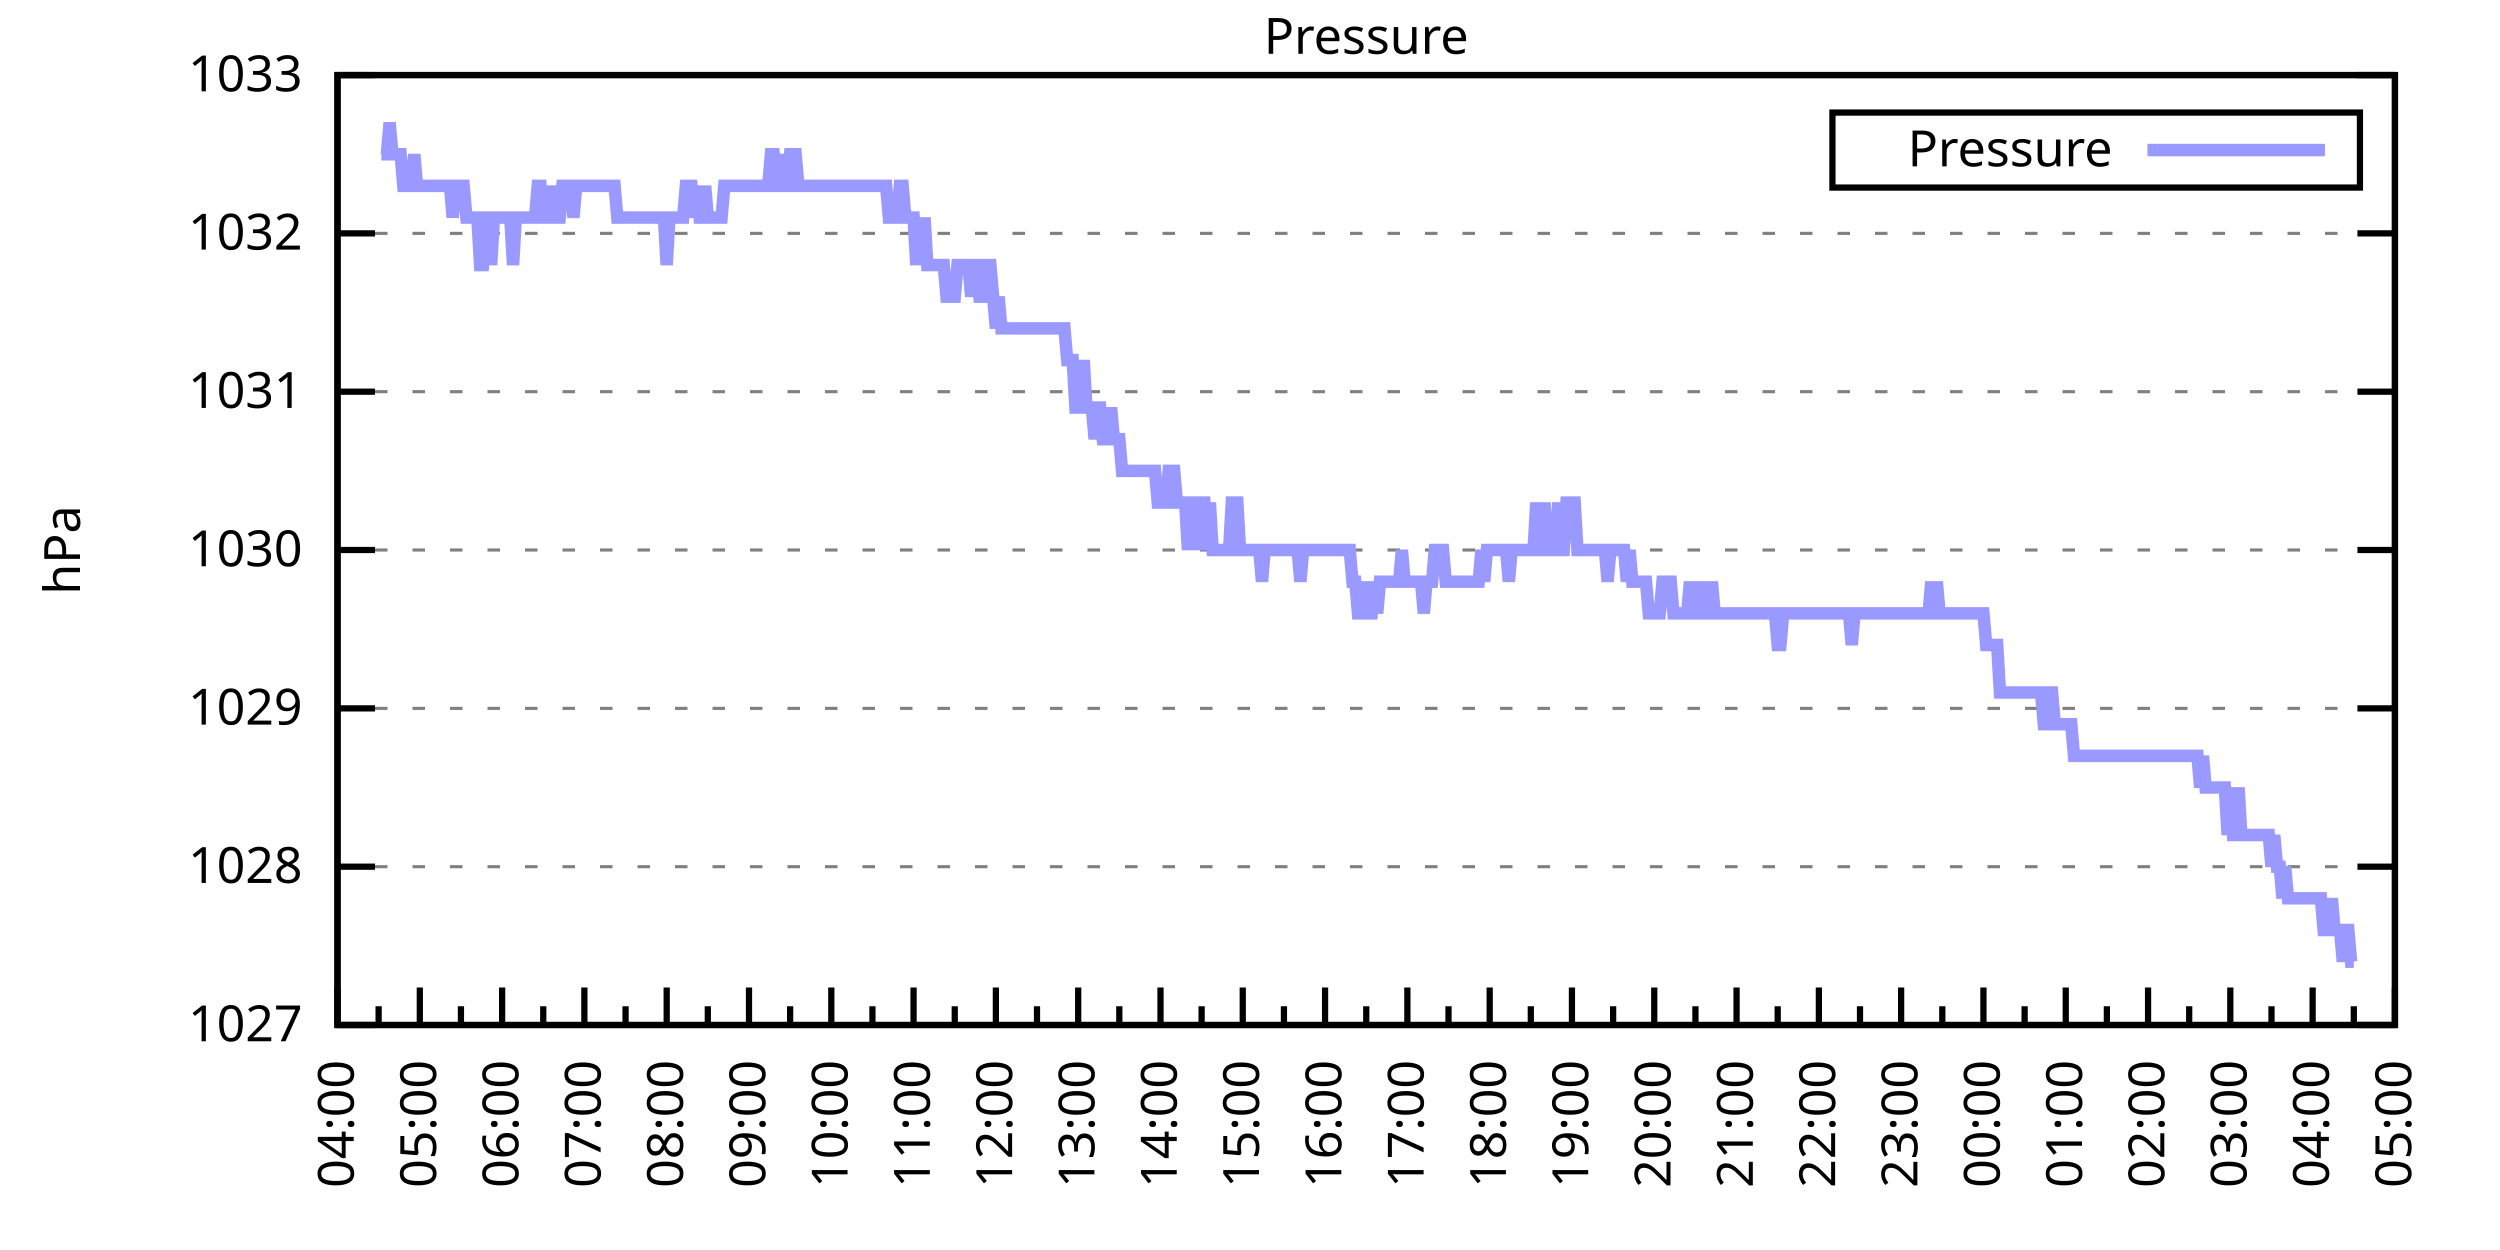
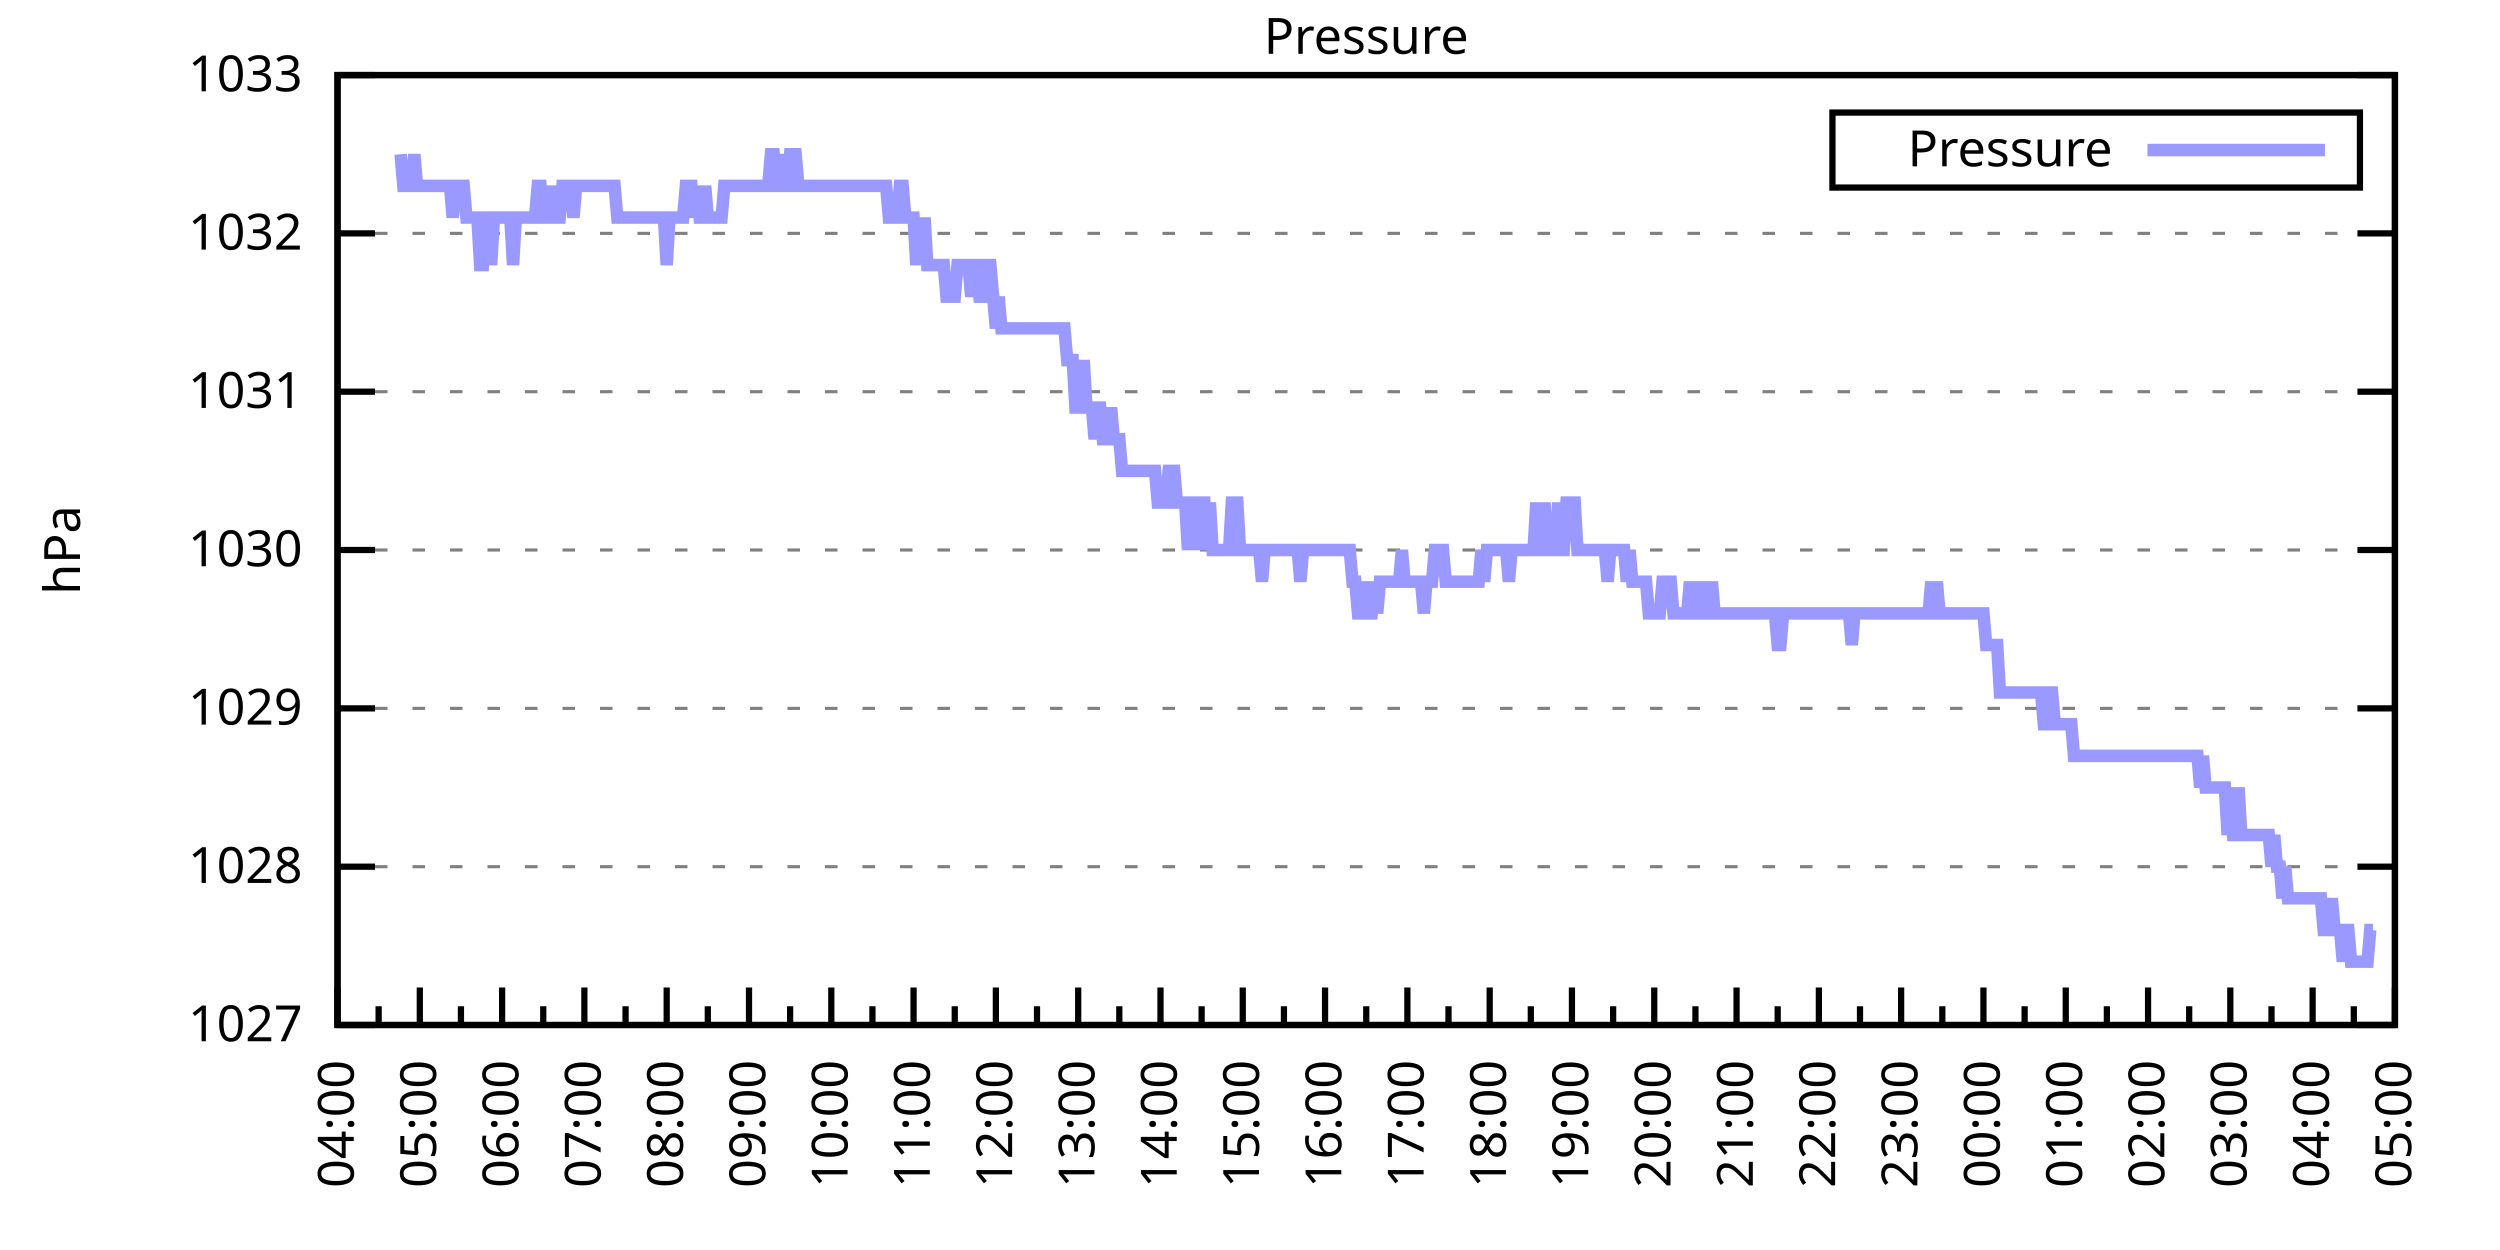
<svg xmlns="http://www.w3.org/2000/svg" xmlns:xlink="http://www.w3.org/1999/xlink" width="400" height="200" viewBox="0 0 400 200">
  <g id="gnuplot_canvas">
    <rect x="0" y="0" width="400" height="200" fill="none" />
    <defs>
      <circle id="gpDot" r="0.5" stroke-width="0.5" stroke="currentColor" />
      <path id="gpPt0" stroke-width="0.333" stroke="currentColor" d="M-1,0 h2 M0,-1 v2" />
      <path id="gpPt1" stroke-width="0.333" stroke="currentColor" d="M-1,-1 L1,1 M1,-1 L-1,1" />
      <path id="gpPt2" stroke-width="0.333" stroke="currentColor" d="M-1,0 L1,0 M0,-1 L0,1 M-1,-1 L1,1 M-1,1 L1,-1" />
      <rect id="gpPt3" stroke-width="0.333" stroke="currentColor" x="-1" y="-1" width="2" height="2" />
      <rect id="gpPt4" stroke-width="0.333" stroke="currentColor" fill="currentColor" x="-1" y="-1" width="2" height="2" />
      <circle id="gpPt5" stroke-width="0.333" stroke="currentColor" cx="0" cy="0" r="1" />
      <use xlink:href="#gpPt5" id="gpPt6" fill="currentColor" stroke="none" />
      <path id="gpPt7" stroke-width="0.333" stroke="currentColor" d="M0,-1.33 L-1.33,0.67 L1.33,0.67 z" />
      <use xlink:href="#gpPt7" id="gpPt8" fill="currentColor" stroke="none" />
      <use xlink:href="#gpPt7" id="gpPt9" stroke="currentColor" transform="rotate(180)" />
      <use xlink:href="#gpPt9" id="gpPt10" fill="currentColor" stroke="none" />
      <use xlink:href="#gpPt3" id="gpPt11" stroke="currentColor" transform="rotate(45)" />
      <use xlink:href="#gpPt11" id="gpPt12" fill="currentColor" stroke="none" />
      <path id="gpPt13" stroke-width="0.333" stroke="currentColor" d="M0,1.330 L1.265,0.411 L0.782,-1.067 L-0.782,-1.076 L-1.265,0.411 z" />
      <use xlink:href="#gpPt13" id="gpPt14" fill="currentColor" stroke="none" />
      <filter id="textbox" filterUnits="objectBoundingBox" x="0" y="0" height="1" width="1">
        <feFlood flood-color="white" flood-opacity="1" result="bgnd" />
        <feComposite in="SourceGraphic" in2="bgnd" operator="atop" />
      </filter>
      <filter id="greybox" filterUnits="objectBoundingBox" x="0" y="0" height="1" width="1">
        <feFlood flood-color="lightgrey" flood-opacity="1" result="grey" />
        <feComposite in="SourceGraphic" in2="grey" operator="atop" />
      </filter>
    </defs>
    <g fill="none" color="white" stroke="currentColor" stroke-width="1.00" stroke-linecap="butt" stroke-linejoin="miter">
</g>
    <g fill="none" color="black" stroke="currentColor" stroke-width="1.00" stroke-linecap="butt" stroke-linejoin="miter">
      <g stroke="none" shape-rendering="crispEdges">
        <polygon fill="rgb(255, 255, 255)" points="54.00,164.00 383.18,164.00 383.18,12.02 54.00,12.02 " />
      </g>
    </g>
    <g fill="none" color="black" stroke="currentColor" stroke-width="1.00" stroke-linecap="butt" stroke-linejoin="miter">
</g>
    <g fill="none" color="black" stroke="black" stroke-width="0.50" stroke-linecap="butt" stroke-linejoin="miter">
</g>
    <g fill="none" color="gray" stroke="currentColor" stroke-width="0.50" stroke-linecap="butt" stroke-linejoin="miter">
      <path stroke="gray" stroke-dasharray="2,4" class="gridline" d="M54.00,164.00 L383.19,164.00  " />
    </g>
    <g fill="none" color="gray" stroke="gray" stroke-width="1.00" stroke-linecap="butt" stroke-linejoin="miter">
</g>
    <g fill="none" color="black" stroke="currentColor" stroke-width="1.00" stroke-linecap="butt" stroke-linejoin="miter">
      <path stroke="black" d="M54.00,164.00 L60.00,164.00 M383.19,164.00 L377.19,164.00  " />
      <g transform="translate(48.40,166.60)" stroke="none" fill="black" font-family="Sans" font-size="8.00" text-anchor="end">
        <text>
          <tspan font-family="Sans"> 1027</tspan>
        </text>
      </g>
    </g>
    <g fill="none" color="black" stroke="currentColor" stroke-width="1.00" stroke-linecap="butt" stroke-linejoin="miter">
</g>
    <g fill="none" color="black" stroke="black" stroke-width="0.50" stroke-linecap="butt" stroke-linejoin="miter">
</g>
    <g fill="none" color="gray" stroke="currentColor" stroke-width="0.50" stroke-linecap="butt" stroke-linejoin="miter">
      <path stroke="gray" stroke-dasharray="2,4" class="gridline" d="M54.00,138.67 L383.19,138.67  " />
    </g>
    <g fill="none" color="gray" stroke="gray" stroke-width="1.00" stroke-linecap="butt" stroke-linejoin="miter">
</g>
    <g fill="none" color="black" stroke="currentColor" stroke-width="1.00" stroke-linecap="butt" stroke-linejoin="miter">
      <path stroke="black" d="M54.00,138.67 L60.00,138.67 M383.19,138.67 L377.19,138.67  " />
      <g transform="translate(48.40,141.27)" stroke="none" fill="black" font-family="Sans" font-size="8.00" text-anchor="end">
        <text>
          <tspan font-family="Sans"> 1028</tspan>
        </text>
      </g>
    </g>
    <g fill="none" color="black" stroke="currentColor" stroke-width="1.00" stroke-linecap="butt" stroke-linejoin="miter">
</g>
    <g fill="none" color="black" stroke="black" stroke-width="0.50" stroke-linecap="butt" stroke-linejoin="miter">
</g>
    <g fill="none" color="gray" stroke="currentColor" stroke-width="0.50" stroke-linecap="butt" stroke-linejoin="miter">
      <path stroke="gray" stroke-dasharray="2,4" class="gridline" d="M54.00,113.34 L383.19,113.34  " />
    </g>
    <g fill="none" color="gray" stroke="gray" stroke-width="1.00" stroke-linecap="butt" stroke-linejoin="miter">
</g>
    <g fill="none" color="black" stroke="currentColor" stroke-width="1.00" stroke-linecap="butt" stroke-linejoin="miter">
      <path stroke="black" d="M54.00,113.34 L60.00,113.34 M383.19,113.34 L377.19,113.34  " />
      <g transform="translate(48.40,115.94)" stroke="none" fill="black" font-family="Sans" font-size="8.00" text-anchor="end">
        <text>
          <tspan font-family="Sans"> 1029</tspan>
        </text>
      </g>
    </g>
    <g fill="none" color="black" stroke="currentColor" stroke-width="1.00" stroke-linecap="butt" stroke-linejoin="miter">
</g>
    <g fill="none" color="black" stroke="black" stroke-width="0.50" stroke-linecap="butt" stroke-linejoin="miter">
</g>
    <g fill="none" color="gray" stroke="currentColor" stroke-width="0.50" stroke-linecap="butt" stroke-linejoin="miter">
      <path stroke="gray" stroke-dasharray="2,4" class="gridline" d="M54.00,88.00 L383.19,88.00  " />
    </g>
    <g fill="none" color="gray" stroke="gray" stroke-width="1.00" stroke-linecap="butt" stroke-linejoin="miter">
</g>
    <g fill="none" color="black" stroke="currentColor" stroke-width="1.00" stroke-linecap="butt" stroke-linejoin="miter">
      <path stroke="black" d="M54.00,88.00 L60.00,88.00 M383.19,88.00 L377.19,88.00  " />
      <g transform="translate(48.40,90.60)" stroke="none" fill="black" font-family="Sans" font-size="8.00" text-anchor="end">
        <text>
          <tspan font-family="Sans"> 1030</tspan>
        </text>
      </g>
    </g>
    <g fill="none" color="black" stroke="currentColor" stroke-width="1.00" stroke-linecap="butt" stroke-linejoin="miter">
</g>
    <g fill="none" color="black" stroke="black" stroke-width="0.50" stroke-linecap="butt" stroke-linejoin="miter">
</g>
    <g fill="none" color="gray" stroke="currentColor" stroke-width="0.50" stroke-linecap="butt" stroke-linejoin="miter">
      <path stroke="gray" stroke-dasharray="2,4" class="gridline" d="M54.00,62.67 L383.19,62.67  " />
    </g>
    <g fill="none" color="gray" stroke="gray" stroke-width="1.00" stroke-linecap="butt" stroke-linejoin="miter">
</g>
    <g fill="none" color="black" stroke="currentColor" stroke-width="1.00" stroke-linecap="butt" stroke-linejoin="miter">
      <path stroke="black" d="M54.00,62.67 L60.00,62.67 M383.19,62.67 L377.19,62.67  " />
      <g transform="translate(48.40,65.27)" stroke="none" fill="black" font-family="Sans" font-size="8.00" text-anchor="end">
        <text>
          <tspan font-family="Sans"> 1031</tspan>
        </text>
      </g>
    </g>
    <g fill="none" color="black" stroke="currentColor" stroke-width="1.00" stroke-linecap="butt" stroke-linejoin="miter">
</g>
    <g fill="none" color="black" stroke="black" stroke-width="0.50" stroke-linecap="butt" stroke-linejoin="miter">
</g>
    <g fill="none" color="gray" stroke="currentColor" stroke-width="0.50" stroke-linecap="butt" stroke-linejoin="miter">
      <path stroke="gray" stroke-dasharray="2,4" class="gridline" d="M54.00,37.34 L383.19,37.34  " />
    </g>
    <g fill="none" color="gray" stroke="gray" stroke-width="1.00" stroke-linecap="butt" stroke-linejoin="miter">
</g>
    <g fill="none" color="black" stroke="currentColor" stroke-width="1.00" stroke-linecap="butt" stroke-linejoin="miter">
      <path stroke="black" d="M54.00,37.34 L60.00,37.34 M383.19,37.34 L377.19,37.34  " />
      <g transform="translate(48.40,39.94)" stroke="none" fill="black" font-family="Sans" font-size="8.00" text-anchor="end">
        <text>
          <tspan font-family="Sans"> 1032</tspan>
        </text>
      </g>
    </g>
    <g fill="none" color="black" stroke="currentColor" stroke-width="1.00" stroke-linecap="butt" stroke-linejoin="miter">
</g>
    <g fill="none" color="black" stroke="black" stroke-width="0.50" stroke-linecap="butt" stroke-linejoin="miter">
</g>
    <g fill="none" color="gray" stroke="currentColor" stroke-width="0.50" stroke-linecap="butt" stroke-linejoin="miter">
      <path stroke="gray" stroke-dasharray="2,4" class="gridline" d="M54.00,12.01 L383.19,12.01  " />
    </g>
    <g fill="none" color="gray" stroke="gray" stroke-width="1.00" stroke-linecap="butt" stroke-linejoin="miter">
</g>
    <g fill="none" color="black" stroke="currentColor" stroke-width="1.00" stroke-linecap="butt" stroke-linejoin="miter">
      <path stroke="black" d="M54.00,12.01 L60.00,12.01 M383.19,12.01 L377.19,12.01  " />
      <g transform="translate(48.40,14.61)" stroke="none" fill="black" font-family="Sans" font-size="8.00" text-anchor="end">
        <text>
          <tspan font-family="Sans"> 1033</tspan>
        </text>
      </g>
    </g>
    <g fill="none" color="black" stroke="currentColor" stroke-width="1.00" stroke-linecap="butt" stroke-linejoin="miter">
      <path stroke="black" d="M54.00,164.00 L54.00,158.00  " />
      <g transform="translate(56.60,169.60) rotate(270)" stroke="none" fill="black" font-family="Sans" font-size="8.00" text-anchor="end">
        <text>
          <tspan font-family="Sans">04:00</tspan>
        </text>
      </g>
    </g>
    <g fill="none" color="black" stroke="currentColor" stroke-width="1.00" stroke-linecap="butt" stroke-linejoin="miter">
      <path stroke="black" d="M60.58,164.00 L60.58,161.00 M67.17,164.00 L67.17,158.00  " />
      <g transform="translate(69.77,169.60) rotate(270)" stroke="none" fill="black" font-family="Sans" font-size="8.00" text-anchor="end">
        <text>
          <tspan font-family="Sans">05:00</tspan>
        </text>
      </g>
    </g>
    <g fill="none" color="black" stroke="currentColor" stroke-width="1.00" stroke-linecap="butt" stroke-linejoin="miter">
      <path stroke="black" d="M73.75,164.00 L73.75,161.00 M80.34,164.00 L80.34,158.00  " />
      <g transform="translate(82.94,169.60) rotate(270)" stroke="none" fill="black" font-family="Sans" font-size="8.00" text-anchor="end">
        <text>
          <tspan font-family="Sans">06:00</tspan>
        </text>
      </g>
    </g>
    <g fill="none" color="black" stroke="currentColor" stroke-width="1.00" stroke-linecap="butt" stroke-linejoin="miter">
      <path stroke="black" d="M86.92,164.00 L86.92,161.00 M93.50,164.00 L93.50,158.00  " />
      <g transform="translate(96.10,169.60) rotate(270)" stroke="none" fill="black" font-family="Sans" font-size="8.00" text-anchor="end">
        <text>
          <tspan font-family="Sans">07:00</tspan>
        </text>
      </g>
    </g>
    <g fill="none" color="black" stroke="currentColor" stroke-width="1.00" stroke-linecap="butt" stroke-linejoin="miter">
      <path stroke="black" d="M100.09,164.00 L100.09,161.00 M106.67,164.00 L106.67,158.00  " />
      <g transform="translate(109.27,169.60) rotate(270)" stroke="none" fill="black" font-family="Sans" font-size="8.00" text-anchor="end">
        <text>
          <tspan font-family="Sans">08:00</tspan>
        </text>
      </g>
    </g>
    <g fill="none" color="black" stroke="currentColor" stroke-width="1.00" stroke-linecap="butt" stroke-linejoin="miter">
      <path stroke="black" d="M113.25,164.00 L113.25,161.00 M119.84,164.00 L119.84,158.00  " />
      <g transform="translate(122.44,169.60) rotate(270)" stroke="none" fill="black" font-family="Sans" font-size="8.00" text-anchor="end">
        <text>
          <tspan font-family="Sans">09:00</tspan>
        </text>
      </g>
    </g>
    <g fill="none" color="black" stroke="currentColor" stroke-width="1.00" stroke-linecap="butt" stroke-linejoin="miter">
      <path stroke="black" d="M126.42,164.00 L126.42,161.00 M133.01,164.00 L133.01,158.00  " />
      <g transform="translate(135.61,169.60) rotate(270)" stroke="none" fill="black" font-family="Sans" font-size="8.00" text-anchor="end">
        <text>
          <tspan font-family="Sans">10:00</tspan>
        </text>
      </g>
    </g>
    <g fill="none" color="black" stroke="currentColor" stroke-width="1.00" stroke-linecap="butt" stroke-linejoin="miter">
      <path stroke="black" d="M139.59,164.00 L139.59,161.00 M146.17,164.00 L146.17,158.00  " />
      <g transform="translate(148.77,169.60) rotate(270)" stroke="none" fill="black" font-family="Sans" font-size="8.00" text-anchor="end">
        <text>
          <tspan font-family="Sans">11:00</tspan>
        </text>
      </g>
    </g>
    <g fill="none" color="black" stroke="currentColor" stroke-width="1.00" stroke-linecap="butt" stroke-linejoin="miter">
      <path stroke="black" d="M152.76,164.00 L152.76,161.00 M159.34,164.00 L159.34,158.00  " />
      <g transform="translate(161.94,169.60) rotate(270)" stroke="none" fill="black" font-family="Sans" font-size="8.00" text-anchor="end">
        <text>
          <tspan font-family="Sans">12:00</tspan>
        </text>
      </g>
    </g>
    <g fill="none" color="black" stroke="currentColor" stroke-width="1.00" stroke-linecap="butt" stroke-linejoin="miter">
      <path stroke="black" d="M165.92,164.00 L165.92,161.00 M172.51,164.00 L172.51,158.00  " />
      <g transform="translate(175.11,169.60) rotate(270)" stroke="none" fill="black" font-family="Sans" font-size="8.00" text-anchor="end">
        <text>
          <tspan font-family="Sans">13:00</tspan>
        </text>
      </g>
    </g>
    <g fill="none" color="black" stroke="currentColor" stroke-width="1.00" stroke-linecap="butt" stroke-linejoin="miter">
      <path stroke="black" d="M179.09,164.00 L179.09,161.00 M185.68,164.00 L185.68,158.00  " />
      <g transform="translate(188.28,169.60) rotate(270)" stroke="none" fill="black" font-family="Sans" font-size="8.00" text-anchor="end">
        <text>
          <tspan font-family="Sans">14:00</tspan>
        </text>
      </g>
    </g>
    <g fill="none" color="black" stroke="currentColor" stroke-width="1.00" stroke-linecap="butt" stroke-linejoin="miter">
      <path stroke="black" d="M192.26,164.00 L192.26,161.00 M198.84,164.00 L198.84,158.00  " />
      <g transform="translate(201.44,169.60) rotate(270)" stroke="none" fill="black" font-family="Sans" font-size="8.00" text-anchor="end">
        <text>
          <tspan font-family="Sans">15:00</tspan>
        </text>
      </g>
    </g>
    <g fill="none" color="black" stroke="currentColor" stroke-width="1.00" stroke-linecap="butt" stroke-linejoin="miter">
      <path stroke="black" d="M205.43,164.00 L205.43,161.00 M212.01,164.00 L212.01,158.00  " />
      <g transform="translate(214.61,169.60) rotate(270)" stroke="none" fill="black" font-family="Sans" font-size="8.00" text-anchor="end">
        <text>
          <tspan font-family="Sans">16:00</tspan>
        </text>
      </g>
    </g>
    <g fill="none" color="black" stroke="currentColor" stroke-width="1.00" stroke-linecap="butt" stroke-linejoin="miter">
      <path stroke="black" d="M218.60,164.00 L218.60,161.00 M225.18,164.00 L225.18,158.00  " />
      <g transform="translate(227.78,169.60) rotate(270)" stroke="none" fill="black" font-family="Sans" font-size="8.00" text-anchor="end">
        <text>
          <tspan font-family="Sans">17:00</tspan>
        </text>
      </g>
    </g>
    <g fill="none" color="black" stroke="currentColor" stroke-width="1.00" stroke-linecap="butt" stroke-linejoin="miter">
      <path stroke="black" d="M231.76,164.00 L231.76,161.00 M238.35,164.00 L238.35,158.00  " />
      <g transform="translate(240.95,169.60) rotate(270)" stroke="none" fill="black" font-family="Sans" font-size="8.00" text-anchor="end">
        <text>
          <tspan font-family="Sans">18:00</tspan>
        </text>
      </g>
    </g>
    <g fill="none" color="black" stroke="currentColor" stroke-width="1.00" stroke-linecap="butt" stroke-linejoin="miter">
      <path stroke="black" d="M244.93,164.00 L244.93,161.00 M251.51,164.00 L251.51,158.00  " />
      <g transform="translate(254.11,169.60) rotate(270)" stroke="none" fill="black" font-family="Sans" font-size="8.00" text-anchor="end">
        <text>
          <tspan font-family="Sans">19:00</tspan>
        </text>
      </g>
    </g>
    <g fill="none" color="black" stroke="currentColor" stroke-width="1.00" stroke-linecap="butt" stroke-linejoin="miter">
      <path stroke="black" d="M258.10,164.00 L258.10,161.00 M264.68,164.00 L264.68,158.00  " />
      <g transform="translate(267.28,169.60) rotate(270)" stroke="none" fill="black" font-family="Sans" font-size="8.00" text-anchor="end">
        <text>
          <tspan font-family="Sans">20:00</tspan>
        </text>
      </g>
    </g>
    <g fill="none" color="black" stroke="currentColor" stroke-width="1.00" stroke-linecap="butt" stroke-linejoin="miter">
      <path stroke="black" d="M271.27,164.00 L271.27,161.00 M277.85,164.00 L277.85,158.00  " />
      <g transform="translate(280.45,169.60) rotate(270)" stroke="none" fill="black" font-family="Sans" font-size="8.00" text-anchor="end">
        <text>
          <tspan font-family="Sans">21:00</tspan>
        </text>
      </g>
    </g>
    <g fill="none" color="black" stroke="currentColor" stroke-width="1.00" stroke-linecap="butt" stroke-linejoin="miter">
      <path stroke="black" d="M284.43,164.00 L284.43,161.00 M291.02,164.00 L291.02,158.00  " />
      <g transform="translate(293.62,169.60) rotate(270)" stroke="none" fill="black" font-family="Sans" font-size="8.00" text-anchor="end">
        <text>
          <tspan font-family="Sans">22:00</tspan>
        </text>
      </g>
    </g>
    <g fill="none" color="black" stroke="currentColor" stroke-width="1.00" stroke-linecap="butt" stroke-linejoin="miter">
      <path stroke="black" d="M297.60,164.00 L297.60,161.00 M304.18,164.00 L304.18,158.00  " />
      <g transform="translate(306.78,169.60) rotate(270)" stroke="none" fill="black" font-family="Sans" font-size="8.00" text-anchor="end">
        <text>
          <tspan font-family="Sans">23:00</tspan>
        </text>
      </g>
    </g>
    <g fill="none" color="black" stroke="currentColor" stroke-width="1.00" stroke-linecap="butt" stroke-linejoin="miter">
      <path stroke="black" d="M310.77,164.00 L310.77,161.00 M317.35,164.00 L317.35,158.00  " />
      <g transform="translate(319.95,169.60) rotate(270)" stroke="none" fill="black" font-family="Sans" font-size="8.00" text-anchor="end">
        <text>
          <tspan font-family="Sans">00:00</tspan>
        </text>
      </g>
    </g>
    <g fill="none" color="black" stroke="currentColor" stroke-width="1.00" stroke-linecap="butt" stroke-linejoin="miter">
      <path stroke="black" d="M323.94,164.00 L323.94,161.00 M330.52,164.00 L330.52,158.00  " />
      <g transform="translate(333.12,169.60) rotate(270)" stroke="none" fill="black" font-family="Sans" font-size="8.00" text-anchor="end">
        <text>
          <tspan font-family="Sans">01:00</tspan>
        </text>
      </g>
    </g>
    <g fill="none" color="black" stroke="currentColor" stroke-width="1.00" stroke-linecap="butt" stroke-linejoin="miter">
      <path stroke="black" d="M337.10,164.00 L337.10,161.00 M343.69,164.00 L343.69,158.00  " />
      <g transform="translate(346.29,169.60) rotate(270)" stroke="none" fill="black" font-family="Sans" font-size="8.00" text-anchor="end">
        <text>
          <tspan font-family="Sans">02:00</tspan>
        </text>
      </g>
    </g>
    <g fill="none" color="black" stroke="currentColor" stroke-width="1.00" stroke-linecap="butt" stroke-linejoin="miter">
      <path stroke="black" d="M350.27,164.00 L350.27,161.00 M356.85,164.00 L356.85,158.00  " />
      <g transform="translate(359.45,169.60) rotate(270)" stroke="none" fill="black" font-family="Sans" font-size="8.00" text-anchor="end">
        <text>
          <tspan font-family="Sans">03:00</tspan>
        </text>
      </g>
    </g>
    <g fill="none" color="black" stroke="currentColor" stroke-width="1.00" stroke-linecap="butt" stroke-linejoin="miter">
      <path stroke="black" d="M363.44,164.00 L363.44,161.00 M370.02,164.00 L370.02,158.00  " />
      <g transform="translate(372.62,169.60) rotate(270)" stroke="none" fill="black" font-family="Sans" font-size="8.00" text-anchor="end">
        <text>
          <tspan font-family="Sans">04:00</tspan>
        </text>
      </g>
    </g>
    <g fill="none" color="black" stroke="currentColor" stroke-width="1.00" stroke-linecap="butt" stroke-linejoin="miter">
      <path stroke="black" d="M376.61,164.00 L376.61,161.00 M383.19,164.00 L383.19,158.00  " />
      <g transform="translate(385.79,169.60) rotate(270)" stroke="none" fill="black" font-family="Sans" font-size="8.00" text-anchor="end">
        <text>
          <tspan font-family="Sans">05:00</tspan>
        </text>
      </g>
    </g>
    <g fill="none" color="black" stroke="currentColor" stroke-width="1.00" stroke-linecap="butt" stroke-linejoin="miter">
</g>
    <g fill="none" color="black" stroke="currentColor" stroke-width="1.00" stroke-linecap="butt" stroke-linejoin="miter">
      <path stroke="black" d="M54.00,12.01 L54.00,164.00 L383.19,164.00 L383.19,12.01 L54.00,12.01 Z  " />
    </g>
    <g fill="none" color="black" stroke="currentColor" stroke-width="1.00" stroke-linecap="butt" stroke-linejoin="miter">
      <g transform="translate(12.80,88.01) rotate(270)" stroke="none" fill="black" font-family="Sans" font-size="8.00" text-anchor="middle">
        <text>
          <tspan font-family="Sans">hPa</tspan>
        </text>
      </g>
    </g>
    <g fill="none" color="black" stroke="currentColor" stroke-width="1.00" stroke-linecap="butt" stroke-linejoin="miter">
</g>
    <g fill="none" color="black" stroke="currentColor" stroke-width="1.00" stroke-linecap="butt" stroke-linejoin="miter">
      <path stroke="black" d="M293.19,30.01 L293.19,18.01 L377.59,18.01 L377.59,30.01 L293.19,30.01 Z  " />
    </g>
    <g id="Pressure_plot_1">
      <g fill="none" color="white" stroke="black" stroke-width="2.00" stroke-linecap="butt" stroke-linejoin="miter">
</g>
      <g fill="none" color="black" stroke="currentColor" stroke-width="2.00" stroke-linecap="butt" stroke-linejoin="miter">
        <g transform="translate(337.99,26.61)" stroke="none" fill="black" font-family="Sans" font-size="8.00" text-anchor="end">
          <text>
            <tspan font-family="Sans">Pressure</tspan>
          </text>
        </g>
      </g>
      <g fill="none" color="black" stroke="currentColor" stroke-width="2.00" stroke-linecap="butt" stroke-linejoin="miter">
-         <path stroke="rgb(153, 153, 255)" d="M343.59,24.01 L371.99,24.01 M61.02,24.68 L61.46,24.68 L61.90,24.68 L62.34,19.61 L62.78,24.68 L63.22,24.68   L63.66,24.68 L64.10,24.68 L64.53,29.74 L64.97,29.74 L65.41,29.74 L65.85,29.74 L66.29,24.68 L66.73,29.74   L67.17,29.74 L67.61,29.74 L68.05,29.74 L68.48,29.74 L68.92,29.74 L69.36,29.74 L69.80,29.74 L70.24,29.74   L70.68,29.74 L71.12,29.74 L71.56,29.74 L72.00,29.74 L72.43,34.81 L72.87,29.74 L73.31,29.74 L73.75,29.74   L74.19,29.74 L74.63,34.81 L75.07,34.81 L75.51,34.81 L75.95,34.81 L76.38,34.81 L76.82,42.41 L77.26,42.41   L77.70,34.81 L78.14,34.81 L78.58,42.41 L79.02,34.81 L79.46,34.81 L79.90,34.81 L80.34,34.81 L80.77,34.81   L81.21,34.81 L81.65,34.81 L82.09,42.41 L82.53,34.81 L82.97,34.81 L83.41,34.81 L83.85,34.81 L84.29,34.81   L84.72,34.81 L85.16,34.81 L85.60,34.81 L86.04,29.74 L86.48,29.74 L86.92,34.81 L87.36,34.81 L87.80,29.74   L88.24,34.81 L88.67,29.74 L89.11,34.81 L89.55,34.81 L89.99,29.74 L90.43,29.74 L90.87,29.74 L91.31,29.74   L91.75,34.81 L92.19,29.74 L92.62,29.74 L93.06,29.74 L93.50,29.74 L93.94,29.74 L94.38,29.74 L94.82,29.74   L95.26,29.74 L95.70,29.74 L96.14,29.74 L96.58,29.74 L97.01,29.74 L97.45,29.74 L97.89,29.74 L98.33,29.74   L98.77,34.81 L99.21,34.81 L99.65,34.81 L100.09,34.81 L100.53,34.81 L100.96,34.81 L101.40,34.81 L101.84,34.81   L102.28,34.81 L102.72,34.81 L103.16,34.81 L103.60,34.81 L104.04,34.81 L104.48,34.81 L104.91,34.81 L105.35,34.81   L105.79,34.81 L106.23,34.81 L106.67,42.41 L107.11,34.81 L107.55,34.81 L107.99,34.81 L108.43,34.81 L108.87,34.81   L109.30,34.81 L109.74,29.74 L110.18,29.74 L110.62,29.74 L111.06,34.81 L111.50,29.74 L111.94,34.81 L112.38,34.81   L112.82,29.74 L113.25,34.81 L113.69,34.81 L114.13,34.81 L114.57,34.81 L115.01,34.81 L115.45,34.81 L115.89,29.74   L116.33,29.74 L116.77,29.74 L117.20,29.74 L117.64,29.74 L118.08,29.74 L118.52,29.74 L118.96,29.74 L119.40,29.74   L119.84,29.74 L120.28,29.74 L120.72,29.74 L121.15,29.74 L121.59,29.74 L122.03,29.74 L122.47,29.74 L122.91,29.74   L123.35,24.68 L123.79,24.68 L124.23,29.74 L124.67,29.74 L125.11,24.68 L125.54,29.74 L125.98,29.74 L126.42,24.68   L126.86,24.68 L127.30,24.68 L127.74,29.74 L128.18,29.74 L128.62,29.74 L129.06,29.74 L129.49,29.74 L129.93,29.74   L130.37,29.74 L130.81,29.74 L131.25,29.74 L131.69,29.74 L132.13,29.74 L132.57,29.74 L133.01,29.74 L133.44,29.74   L133.88,29.74 L134.32,29.74 L134.76,29.74 L135.20,29.74 L135.64,29.74 L136.08,29.74 L136.52,29.74 L136.96,29.74   L137.39,29.74 L137.83,29.74 L138.27,29.74 L138.71,29.74 L139.15,29.74 L139.59,29.74 L140.03,29.74 L140.47,29.74   L140.91,29.74 L141.35,29.74 L141.78,29.74 L142.22,34.81 L142.66,34.81 L143.10,34.81 L143.54,34.81 L143.98,29.74   L144.42,29.74 L144.86,34.81 L145.30,34.81 L145.73,34.81 L146.17,34.81 L146.61,42.41 L147.05,34.81 L147.49,42.41   L147.93,34.81 L148.37,42.41 L148.81,42.41 L149.25,42.41 L149.68,42.41 L150.12,42.41 L150.56,42.41 L151.00,42.41   L151.44,47.47 L151.88,47.47 L152.32,47.47 L152.76,47.47 L153.20,42.41 L153.63,42.41 L154.07,42.41 L154.51,42.41   L154.95,42.41 L155.39,47.47 L155.83,42.41 L156.27,42.41 L156.71,47.47 L157.15,47.47 L157.59,42.41 L158.02,42.41   L158.46,42.41 L158.90,47.47 L159.34,52.54 L159.78,47.47 L160.22,52.54 L160.66,52.54 L161.10,52.54 L161.54,52.54   L161.97,52.54 L162.41,52.54 L162.85,52.54 L163.29,52.54 L163.73,52.54 L164.17,52.54 L164.61,52.54 L165.05,52.54   L165.49,52.54 L165.92,52.54 L166.36,52.54 L166.80,52.54 L167.24,52.54 L167.68,52.54 L168.12,52.54 L168.56,52.54   L169.00,52.54 L169.44,52.54 L169.87,52.54 L170.31,52.54 L170.75,57.61 L171.19,57.61 L171.63,57.61 L172.07,65.21   L172.51,65.21 L172.95,65.21 L173.39,57.61 L173.83,65.21 L174.26,65.21 L174.70,65.21 L175.14,70.27 L175.58,65.21   L176.02,65.21 L176.46,70.27 L176.90,70.27 L177.34,70.27 L177.78,65.21 L178.21,70.27 L178.65,70.27 L179.09,70.27   L179.53,75.34 L179.97,75.34 L180.41,75.34 L180.85,75.34 L181.29,75.34 L181.73,75.34 L182.16,75.34 L182.60,75.34   L183.04,75.34 L183.48,75.34 L183.92,75.34 L184.36,75.34 L184.80,75.34 L185.24,80.41 L185.68,80.41 L186.11,80.41   L186.55,80.41 L186.99,75.34 L187.43,75.34 L187.87,75.34 L188.31,80.41 L188.75,80.41 L189.19,80.41 L189.63,80.41   L190.07,88.00 L190.50,80.41 L190.94,80.41 L191.38,80.41 L191.82,88.00 L192.26,80.41 L192.70,80.41 L193.14,88.00   L193.58,80.41 L194.02,88.00 L194.45,88.00 L194.89,88.00 L195.33,88.00 L195.77,88.00 L196.21,88.00 L196.65,88.00   L197.09,80.41 L197.53,80.41 L197.97,80.41 L198.40,88.00 L198.84,88.00 L199.28,88.00 L199.72,88.00 L200.16,88.00   L200.60,88.00 L201.04,88.00 L201.48,88.00 L201.92,93.07 L202.35,88.00 L202.79,88.00 L203.23,88.00 L203.67,88.00   L204.11,88.00 L204.55,88.00 L204.99,88.00 L205.43,88.00 L205.87,88.00 L206.31,88.00 L206.74,88.00 L207.18,88.00   L207.62,88.00 L208.06,93.07 L208.50,88.00 L208.94,88.00 L209.38,88.00 L209.82,88.00 L210.26,88.00 L210.69,88.00   L211.13,88.00 L211.57,88.00 L212.01,88.00 L212.45,88.00 L212.89,88.00 L213.33,88.00 L213.77,88.00 L214.21,88.00   L214.64,88.00 L215.08,88.00 L215.52,88.00 L215.96,88.00 L216.40,93.07 L216.84,93.07 L217.28,98.14 L217.72,98.14   L218.16,93.07 L218.60,98.14 L219.03,98.14 L219.47,98.14 L219.91,93.07 L220.35,98.14 L220.79,93.07 L221.23,93.07   L221.67,93.07 L222.11,93.07 L222.55,93.07 L222.98,93.07 L223.42,93.07 L223.86,93.07 L224.30,88.00 L224.74,93.07   L225.18,93.07 L225.62,93.07 L226.06,93.07 L226.50,93.07 L226.93,93.07 L227.37,93.07 L227.81,98.14 L228.25,93.07   L228.69,93.07 L229.13,93.07 L229.57,88.00 L230.01,88.00 L230.45,88.00 L230.88,88.00 L231.32,93.07 L231.76,93.07   L232.20,93.07 L232.64,93.07 L233.08,93.07 L233.52,93.07 L233.96,93.07 L234.40,93.07 L234.84,93.07 L235.27,93.07   L235.71,93.07 L236.15,93.07 L236.59,93.07 L237.03,88.00 L237.47,93.07 L237.91,88.00 L238.35,88.00 L238.79,88.00   L239.22,88.00 L239.66,88.00 L240.10,88.00 L240.54,88.00 L240.98,88.00 L241.42,93.07 L241.86,88.00 L242.30,88.00   L242.74,88.00 L243.17,88.00 L243.61,88.00 L244.05,88.00 L244.49,88.00 L244.93,88.00 L245.37,88.00 L245.81,80.41   L246.25,88.00 L246.69,88.00 L247.12,80.41 L247.56,88.00 L248.00,88.00 L248.44,88.00 L248.88,88.00 L249.32,80.41   L249.76,88.00 L250.20,88.00 L250.64,80.41 L251.08,80.41 L251.51,80.41 L251.95,80.41 L252.39,88.00 L252.83,88.00   L253.27,88.00 L253.71,88.00 L254.15,88.00 L254.59,88.00 L255.03,88.00 L255.46,88.00 L255.90,88.00 L256.34,88.00   L256.78,88.00 L257.22,93.07 L257.66,88.00 L258.10,88.00 L258.54,88.00 L258.98,88.00 L259.41,88.00 L259.85,88.00   L260.29,93.07 L260.73,88.00 L261.17,93.07 L261.61,93.07 L262.05,93.07 L262.49,93.07 L262.93,93.07 L263.36,93.07   L263.80,98.14 L264.24,98.14 L264.68,98.14 L265.12,98.14 L265.56,98.14 L266.00,93.07 L266.44,93.07 L266.88,93.07   L267.32,93.07 L267.75,98.14 L268.19,98.14 L268.63,98.14 L269.07,98.14 L269.51,98.14 L269.95,98.14 L270.39,93.07   L270.83,98.14 L271.27,93.07 L271.70,98.14 L272.14,98.14 L272.58,93.07 L273.02,98.14 L273.46,98.14 L273.90,93.07   L274.34,98.14 L274.78,98.14 L275.22,98.14 L275.65,98.14 L276.09,98.14 L276.53,98.14 L276.97,98.14 L277.41,98.14   L277.85,98.14 L278.29,98.14 L278.73,98.14 L279.17,98.14 L279.60,98.14 L280.04,98.14 L280.48,98.14 L280.92,98.14   L281.36,98.14 L281.80,98.14 L282.24,98.14 L282.68,98.14 L283.12,98.14 L283.56,98.14 L283.99,98.14 L284.43,103.20   L284.87,103.20 L285.31,98.14 L285.75,98.14 L286.19,98.14 L286.63,98.14 L287.07,98.14 L287.51,98.14 L287.94,98.14   L288.38,98.14 L288.82,98.14 L289.26,98.14 L289.70,98.14 L290.14,98.14 L290.58,98.14 L291.02,98.14 L291.46,98.14   L291.89,98.14 L292.33,98.14 L292.77,98.14 L293.21,98.14 L293.65,98.14 L294.09,98.14 L294.53,98.14 L294.97,98.14   L295.41,98.14 L295.84,98.14 L296.28,103.20 L296.72,98.14 L297.16,98.14 L297.60,98.14 L298.04,98.14 L298.48,98.14   L298.92,98.14 L299.36,98.14 L299.80,98.14 L300.23,98.14 L300.67,98.14 L301.11,98.14 L301.55,98.14 L301.99,98.14   L302.43,98.14 L302.87,98.14 L303.31,98.14 L303.75,98.14 L304.18,98.14 L304.62,98.14 L305.06,98.14 L305.50,98.14   L305.94,98.14 L306.38,98.14 L306.82,98.14 L307.26,98.14 L307.70,98.14 L308.13,98.14 L308.57,98.14 L309.01,93.07   L309.45,98.14 L309.89,93.07 L310.33,98.14 L310.77,98.14 L311.21,98.14 L311.65,98.14 L312.08,98.14 L312.52,98.14   L312.96,98.14 L313.40,98.14 L313.84,98.14 L314.28,98.14 L314.72,98.14 L315.16,98.14 L315.60,98.14 L316.04,98.14   L316.47,98.14 L316.91,98.14 L317.35,98.14 L317.79,103.20 L318.23,103.20 L318.67,103.20 L319.11,103.20 L319.55,103.20   L319.99,110.80 L320.42,110.80 L320.86,110.80 L321.30,110.80 L321.74,110.80 L322.18,110.80 L322.62,110.80 L323.06,110.80   L323.50,110.80 L323.94,110.80 L324.37,110.80 L324.81,110.80 L325.25,110.80 L325.69,110.80 L326.13,110.80 L326.57,110.80   L327.01,115.87 L327.45,115.87 L327.89,110.80 L328.33,110.80 L328.76,115.87 L329.20,115.87 L329.64,115.87 L330.08,115.87   L330.52,115.87 L330.96,115.87 L331.40,115.87 L331.84,120.94 L332.28,120.94 L332.71,120.94 L333.15,120.94 L333.59,120.94   L334.03,120.94 L334.47,120.94 L334.91,120.94 L335.35,120.94 L335.79,120.94 L336.23,120.94 L336.66,120.94 L337.10,120.94   L337.54,120.94 L337.98,120.94 L338.42,120.94 L338.86,120.94 L339.30,120.94 L339.74,120.94 L340.18,120.94 L340.61,120.94   L341.05,120.94 L341.49,120.94 L341.93,120.94 L342.37,120.94 L342.81,120.94 L343.25,120.94 L343.69,120.94 L344.13,120.94   L344.57,120.94 L345.00,120.94 L345.44,120.94 L345.88,120.94 L346.32,120.94 L346.76,120.94 L347.20,120.94 L347.64,120.94   L348.08,120.94 L348.52,120.94 L348.95,120.94 L349.39,120.94 L349.83,120.94 L350.27,120.94 L350.71,120.94 L351.15,120.94   L351.59,120.94 L352.03,126.00 L352.47,120.94 L352.90,126.00 L353.34,126.00 L353.78,126.00 L354.22,126.00 L354.66,126.00   L355.10,126.00 L355.54,126.00 L355.98,126.00 L356.42,133.60 L356.85,126.00 L357.29,133.60 L357.73,133.60 L358.17,126.00   L358.61,133.60 L359.05,133.60 L359.49,133.60 L359.93,133.60 L360.37,133.60 L360.81,133.60 L361.24,133.60 L361.68,133.60   L362.12,133.60 L362.56,133.60 L363.00,133.60 L363.44,138.67 L363.88,133.60 L364.32,138.67 L364.76,138.67 L365.19,143.73   L365.63,138.67 L366.07,143.73 L366.51,143.73 L366.95,143.73 L367.39,143.73 L367.83,143.73 L368.27,143.73 L368.71,143.73   L369.14,143.73 L369.58,143.73 L370.02,143.73 L370.46,143.73 L370.90,143.73 L371.34,143.73 L371.78,148.80 L372.22,148.80   L372.66,148.80 L373.09,143.73 L373.53,148.80 L373.97,148.80 L374.41,148.80 L374.85,153.87 L375.29,148.80 L375.73,148.80   L376.17,153.87 L376.61,153.87  " />
+         <path stroke="rgb(153, 153, 255)" d="M343.59,24.01 L371.99,24.01 M64.10,24.68 L64.53,29.74 L64.97,29.74 L65.41,29.74 L65.85,29.74 L66.29,24.68   L66.73,29.74 L67.17,29.74 L67.61,29.74 L68.05,29.74 L68.48,29.74 L68.92,29.74 L69.36,29.74 L69.80,29.74   L70.24,29.74 L70.68,29.74 L71.12,29.74 L71.56,29.74 L72.00,29.74 L72.43,34.81 L72.87,29.74 L73.31,29.74   L73.75,29.74 L74.19,29.74 L74.63,34.81 L75.07,34.81 L75.51,34.81 L75.95,34.81 L76.38,34.81 L76.82,42.41   L77.26,42.41 L77.70,34.81 L78.14,34.81 L78.58,42.41 L79.02,34.81 L79.46,34.81 L79.90,34.81 L80.34,34.81   L80.77,34.81 L81.21,34.81 L81.65,34.81 L82.09,42.41 L82.53,34.81 L82.97,34.81 L83.41,34.81 L83.85,34.81   L84.29,34.81 L84.72,34.81 L85.16,34.81 L85.60,34.81 L86.04,29.74 L86.48,29.74 L86.92,34.81 L87.36,34.81   L87.80,29.74 L88.24,34.81 L88.67,29.74 L89.11,34.81 L89.55,34.81 L89.99,29.74 L90.43,29.74 L90.87,29.74   L91.31,29.74 L91.75,34.81 L92.19,29.74 L92.62,29.74 L93.06,29.74 L93.50,29.74 L93.94,29.74 L94.38,29.74   L94.82,29.74 L95.26,29.74 L95.70,29.74 L96.14,29.74 L96.58,29.74 L97.01,29.74 L97.45,29.74 L97.89,29.74   L98.33,29.74 L98.77,34.81 L99.21,34.81 L99.65,34.81 L100.09,34.81 L100.53,34.81 L100.96,34.81 L101.40,34.81   L101.84,34.81 L102.28,34.81 L102.72,34.81 L103.16,34.81 L103.60,34.81 L104.04,34.81 L104.48,34.81 L104.91,34.81   L105.35,34.81 L105.79,34.81 L106.23,34.81 L106.67,42.41 L107.11,34.81 L107.55,34.81 L107.99,34.81 L108.43,34.81   L108.87,34.81 L109.30,34.81 L109.74,29.74 L110.18,29.74 L110.62,29.74 L111.06,34.81 L111.50,29.74 L111.94,34.81   L112.38,34.81 L112.82,29.74 L113.25,34.81 L113.69,34.81 L114.13,34.81 L114.57,34.81 L115.01,34.81 L115.45,34.81   L115.89,29.74 L116.33,29.74 L116.77,29.74 L117.20,29.74 L117.64,29.74 L118.08,29.74 L118.52,29.74 L118.96,29.74   L119.40,29.74 L119.84,29.74 L120.28,29.74 L120.72,29.74 L121.15,29.74 L121.59,29.74 L122.03,29.74 L122.47,29.74   L122.91,29.74 L123.35,24.68 L123.79,24.68 L124.23,29.74 L124.67,29.74 L125.11,24.68 L125.54,29.74 L125.98,29.74   L126.42,24.68 L126.86,24.68 L127.30,24.68 L127.74,29.74 L128.18,29.74 L128.62,29.74 L129.06,29.74 L129.49,29.74   L129.93,29.74 L130.37,29.74 L130.81,29.74 L131.25,29.74 L131.69,29.74 L132.13,29.74 L132.57,29.74 L133.01,29.74   L133.44,29.74 L133.88,29.74 L134.32,29.74 L134.76,29.74 L135.20,29.74 L135.64,29.74 L136.08,29.74 L136.52,29.74   L136.96,29.74 L137.39,29.74 L137.83,29.74 L138.27,29.74 L138.71,29.74 L139.15,29.74 L139.59,29.74 L140.03,29.74   L140.47,29.74 L140.91,29.74 L141.35,29.74 L141.78,29.74 L142.22,34.81 L142.66,34.81 L143.10,34.81 L143.54,34.81   L143.98,29.74 L144.42,29.74 L144.86,34.81 L145.30,34.81 L145.73,34.81 L146.17,34.81 L146.61,42.41 L147.05,34.81   L147.49,42.41 L147.93,34.81 L148.37,42.41 L148.81,42.41 L149.25,42.41 L149.68,42.41 L150.12,42.41 L150.56,42.41   L151.00,42.41 L151.44,47.47 L151.88,47.47 L152.32,47.47 L152.76,47.47 L153.20,42.41 L153.63,42.41 L154.07,42.41   L154.51,42.41 L154.95,42.41 L155.39,47.47 L155.83,42.41 L156.27,42.41 L156.71,47.47 L157.15,47.47 L157.59,42.41   L158.02,42.41 L158.46,42.41 L158.90,47.47 L159.34,52.54 L159.78,47.47 L160.22,52.54 L160.66,52.54 L161.10,52.54   L161.54,52.54 L161.97,52.54 L162.41,52.54 L162.85,52.54 L163.29,52.54 L163.73,52.54 L164.17,52.54 L164.61,52.54   L165.05,52.54 L165.49,52.54 L165.92,52.54 L166.36,52.54 L166.80,52.54 L167.24,52.54 L167.68,52.54 L168.12,52.54   L168.56,52.54 L169.00,52.54 L169.44,52.54 L169.87,52.54 L170.31,52.54 L170.75,57.61 L171.19,57.61 L171.63,57.61   L172.07,65.21 L172.51,65.21 L172.95,65.21 L173.39,57.61 L173.83,65.21 L174.26,65.21 L174.70,65.21 L175.14,70.27   L175.58,65.21 L176.02,65.21 L176.46,70.27 L176.90,70.27 L177.34,70.27 L177.78,65.21 L178.21,70.27 L178.65,70.27   L179.09,70.27 L179.53,75.34 L179.97,75.34 L180.41,75.34 L180.85,75.34 L181.29,75.34 L181.73,75.34 L182.16,75.34   L182.60,75.34 L183.04,75.34 L183.48,75.34 L183.92,75.34 L184.36,75.34 L184.80,75.34 L185.24,80.41 L185.68,80.41   L186.11,80.41 L186.55,80.41 L186.99,75.34 L187.43,75.34 L187.87,75.34 L188.31,80.41 L188.75,80.41 L189.19,80.41   L189.63,80.41 L190.07,88.00 L190.50,80.41 L190.94,80.41 L191.38,80.41 L191.82,88.00 L192.26,80.41 L192.70,80.41   L193.14,88.00 L193.58,80.41 L194.02,88.00 L194.45,88.00 L194.89,88.00 L195.33,88.00 L195.77,88.00 L196.21,88.00   L196.65,88.00 L197.09,80.41 L197.53,80.41 L197.97,80.41 L198.40,88.00 L198.84,88.00 L199.28,88.00 L199.72,88.00   L200.16,88.00 L200.60,88.00 L201.04,88.00 L201.48,88.00 L201.92,93.07 L202.35,88.00 L202.79,88.00 L203.23,88.00   L203.67,88.00 L204.11,88.00 L204.55,88.00 L204.99,88.00 L205.43,88.00 L205.87,88.00 L206.31,88.00 L206.74,88.00   L207.18,88.00 L207.62,88.00 L208.06,93.07 L208.50,88.00 L208.94,88.00 L209.38,88.00 L209.82,88.00 L210.26,88.00   L210.69,88.00 L211.13,88.00 L211.57,88.00 L212.01,88.00 L212.45,88.00 L212.89,88.00 L213.33,88.00 L213.77,88.00   L214.21,88.00 L214.64,88.00 L215.08,88.00 L215.52,88.00 L215.96,88.00 L216.40,93.07 L216.84,93.07 L217.28,98.14   L217.72,98.14 L218.16,93.07 L218.60,98.14 L219.03,98.14 L219.47,98.14 L219.91,93.07 L220.35,98.14 L220.79,93.07   L221.23,93.07 L221.67,93.07 L222.11,93.07 L222.55,93.07 L222.98,93.07 L223.42,93.07 L223.86,93.07 L224.30,88.00   L224.74,93.07 L225.18,93.07 L225.62,93.07 L226.06,93.07 L226.50,93.07 L226.93,93.07 L227.37,93.07 L227.81,98.14   L228.25,93.07 L228.69,93.07 L229.13,93.07 L229.57,88.00 L230.01,88.00 L230.45,88.00 L230.88,88.00 L231.32,93.07   L231.76,93.07 L232.20,93.07 L232.64,93.07 L233.08,93.07 L233.52,93.07 L233.96,93.07 L234.40,93.07 L234.84,93.07   L235.27,93.07 L235.71,93.07 L236.15,93.07 L236.59,93.07 L237.03,88.00 L237.47,93.07 L237.91,88.00 L238.35,88.00   L238.79,88.00 L239.22,88.00 L239.66,88.00 L240.10,88.00 L240.54,88.00 L240.98,88.00 L241.42,93.07 L241.86,88.00   L242.30,88.00 L242.74,88.00 L243.17,88.00 L243.61,88.00 L244.05,88.00 L244.49,88.00 L244.93,88.00 L245.37,88.00   L245.81,80.41 L246.25,88.00 L246.69,88.00 L247.12,80.41 L247.56,88.00 L248.00,88.00 L248.44,88.00 L248.88,88.00   L249.32,80.41 L249.76,88.00 L250.20,88.00 L250.64,80.41 L251.08,80.41 L251.51,80.41 L251.95,80.41 L252.39,88.00   L252.83,88.00 L253.27,88.00 L253.71,88.00 L254.15,88.00 L254.59,88.00 L255.03,88.00 L255.46,88.00 L255.90,88.00   L256.34,88.00 L256.78,88.00 L257.22,93.07 L257.66,88.00 L258.10,88.00 L258.54,88.00 L258.98,88.00 L259.41,88.00   L259.85,88.00 L260.29,93.07 L260.73,88.00 L261.17,93.07 L261.61,93.07 L262.05,93.07 L262.49,93.07 L262.93,93.07   L263.36,93.07 L263.80,98.14 L264.24,98.14 L264.68,98.14 L265.12,98.14 L265.56,98.14 L266.00,93.07 L266.44,93.07   L266.88,93.07 L267.32,93.07 L267.75,98.14 L268.19,98.14 L268.63,98.14 L269.07,98.14 L269.51,98.14 L269.95,98.14   L270.39,93.07 L270.83,98.14 L271.27,93.07 L271.70,98.14 L272.14,98.14 L272.58,93.07 L273.02,98.14 L273.46,98.14   L273.90,93.07 L274.34,98.14 L274.78,98.14 L275.22,98.14 L275.65,98.14 L276.09,98.14 L276.53,98.14 L276.97,98.14   L277.41,98.14 L277.85,98.14 L278.29,98.14 L278.73,98.14 L279.17,98.14 L279.60,98.14 L280.04,98.14 L280.48,98.14   L280.92,98.14 L281.36,98.14 L281.80,98.14 L282.24,98.14 L282.68,98.14 L283.12,98.14 L283.56,98.14 L283.99,98.14   L284.43,103.20 L284.87,103.20 L285.31,98.14 L285.75,98.14 L286.19,98.14 L286.63,98.14 L287.07,98.14 L287.51,98.14   L287.94,98.14 L288.38,98.14 L288.82,98.14 L289.26,98.14 L289.70,98.14 L290.14,98.14 L290.58,98.14 L291.02,98.14   L291.46,98.14 L291.89,98.14 L292.33,98.14 L292.77,98.14 L293.21,98.14 L293.65,98.14 L294.09,98.14 L294.53,98.14   L294.97,98.14 L295.41,98.14 L295.84,98.14 L296.28,103.20 L296.72,98.14 L297.16,98.14 L297.60,98.14 L298.04,98.14   L298.48,98.14 L298.92,98.14 L299.36,98.14 L299.80,98.14 L300.23,98.14 L300.67,98.14 L301.11,98.14 L301.55,98.14   L301.99,98.14 L302.43,98.14 L302.87,98.14 L303.31,98.14 L303.75,98.14 L304.18,98.14 L304.62,98.14 L305.06,98.14   L305.50,98.14 L305.94,98.14 L306.38,98.14 L306.82,98.14 L307.26,98.14 L307.70,98.14 L308.13,98.14 L308.57,98.14   L309.01,93.07 L309.45,98.14 L309.89,93.07 L310.33,98.14 L310.77,98.14 L311.21,98.14 L311.65,98.14 L312.08,98.14   L312.52,98.14 L312.96,98.14 L313.40,98.14 L313.84,98.14 L314.28,98.14 L314.72,98.14 L315.16,98.14 L315.60,98.14   L316.04,98.14 L316.47,98.14 L316.91,98.14 L317.35,98.14 L317.79,103.20 L318.23,103.20 L318.67,103.20 L319.11,103.20   L319.55,103.20 L319.99,110.80 L320.42,110.80 L320.86,110.80 L321.30,110.80 L321.74,110.80 L322.18,110.80 L322.62,110.80   L323.06,110.80 L323.50,110.80 L323.94,110.80 L324.37,110.80 L324.81,110.80 L325.25,110.80 L325.69,110.80 L326.13,110.80   L326.57,110.80 L327.01,115.87 L327.45,115.87 L327.89,110.80 L328.33,110.80 L328.76,115.87 L329.20,115.87 L329.64,115.87   L330.08,115.87 L330.52,115.87 L330.96,115.87 L331.40,115.87 L331.84,120.94 L332.28,120.94 L332.71,120.94 L333.15,120.94   L333.59,120.94 L334.03,120.94 L334.47,120.94 L334.91,120.94 L335.35,120.94 L335.79,120.94 L336.23,120.94 L336.66,120.94   L337.10,120.94 L337.54,120.94 L337.98,120.94 L338.42,120.94 L338.86,120.94 L339.30,120.94 L339.74,120.94 L340.18,120.94   L340.61,120.94 L341.05,120.94 L341.49,120.94 L341.93,120.94 L342.37,120.94 L342.81,120.94 L343.25,120.94 L343.69,120.94   L344.13,120.94 L344.57,120.94 L345.00,120.94 L345.44,120.94 L345.88,120.94 L346.32,120.94 L346.76,120.94 L347.20,120.94   L347.64,120.94 L348.08,120.94 L348.52,120.94 L348.95,120.94 L349.39,120.94 L349.83,120.94 L350.27,120.94 L350.71,120.94   L351.15,120.94 L351.59,120.94 L352.03,126.00 L352.47,120.94 L352.90,126.00 L353.34,126.00 L353.78,126.00 L354.22,126.00   L354.66,126.00 L355.10,126.00 L355.54,126.00 L355.98,126.00 L356.42,133.60 L356.85,126.00 L357.29,133.60 L357.73,133.60   L358.17,126.00 L358.61,133.60 L359.05,133.60 L359.49,133.60 L359.93,133.60 L360.37,133.60 L360.81,133.60 L361.24,133.60   L361.68,133.60 L362.12,133.60 L362.56,133.60 L363.00,133.60 L363.44,138.67 L363.88,133.60 L364.32,138.67 L364.76,138.67   L365.19,143.73 L365.63,138.67 L366.07,143.73 L366.51,143.73 L366.95,143.73 L367.39,143.73 L367.83,143.73 L368.27,143.73   L368.71,143.73 L369.14,143.73 L369.58,143.73 L370.02,143.73 L370.46,143.73 L370.90,143.73 L371.34,143.73 L371.78,148.80   L372.22,148.80 L372.66,148.80 L373.09,143.73 L373.53,148.80 L373.97,148.80 L374.41,148.80 L374.85,153.87 L375.29,148.80   L375.73,148.80 L376.17,153.87 L376.61,153.87 L377.05,153.87 L377.48,153.87 L377.92,153.87 L378.36,153.87 L378.80,153.87   L379.24,148.80 L379.68,148.80  " />
      </g>
    </g>
    <g fill="none" color="black" stroke="currentColor" stroke-width="2.00" stroke-linecap="butt" stroke-linejoin="miter">
</g>
    <g fill="none" color="black" stroke="black" stroke-width="1.00" stroke-linecap="butt" stroke-linejoin="miter">
</g>
    <g fill="none" color="black" stroke="currentColor" stroke-width="1.00" stroke-linecap="butt" stroke-linejoin="miter">
      <path stroke="black" d="M54.00,12.01 L54.00,164.00 L383.19,164.00 L383.19,12.01 L54.00,12.01 Z  " />
    </g>
    <g fill="none" color="black" stroke="currentColor" stroke-width="1.00" stroke-linecap="butt" stroke-linejoin="miter">
      <g transform="translate(218.59,8.61)" stroke="none" fill="black" font-family="Sans" font-size="8.00" text-anchor="middle">
        <text>
          <tspan font-family="Sans">Pressure</tspan>
        </text>
      </g>
    </g>
    <g fill="none" color="black" stroke="currentColor" stroke-width="1.00" stroke-linecap="butt" stroke-linejoin="miter">
</g>
  </g>
</svg>
